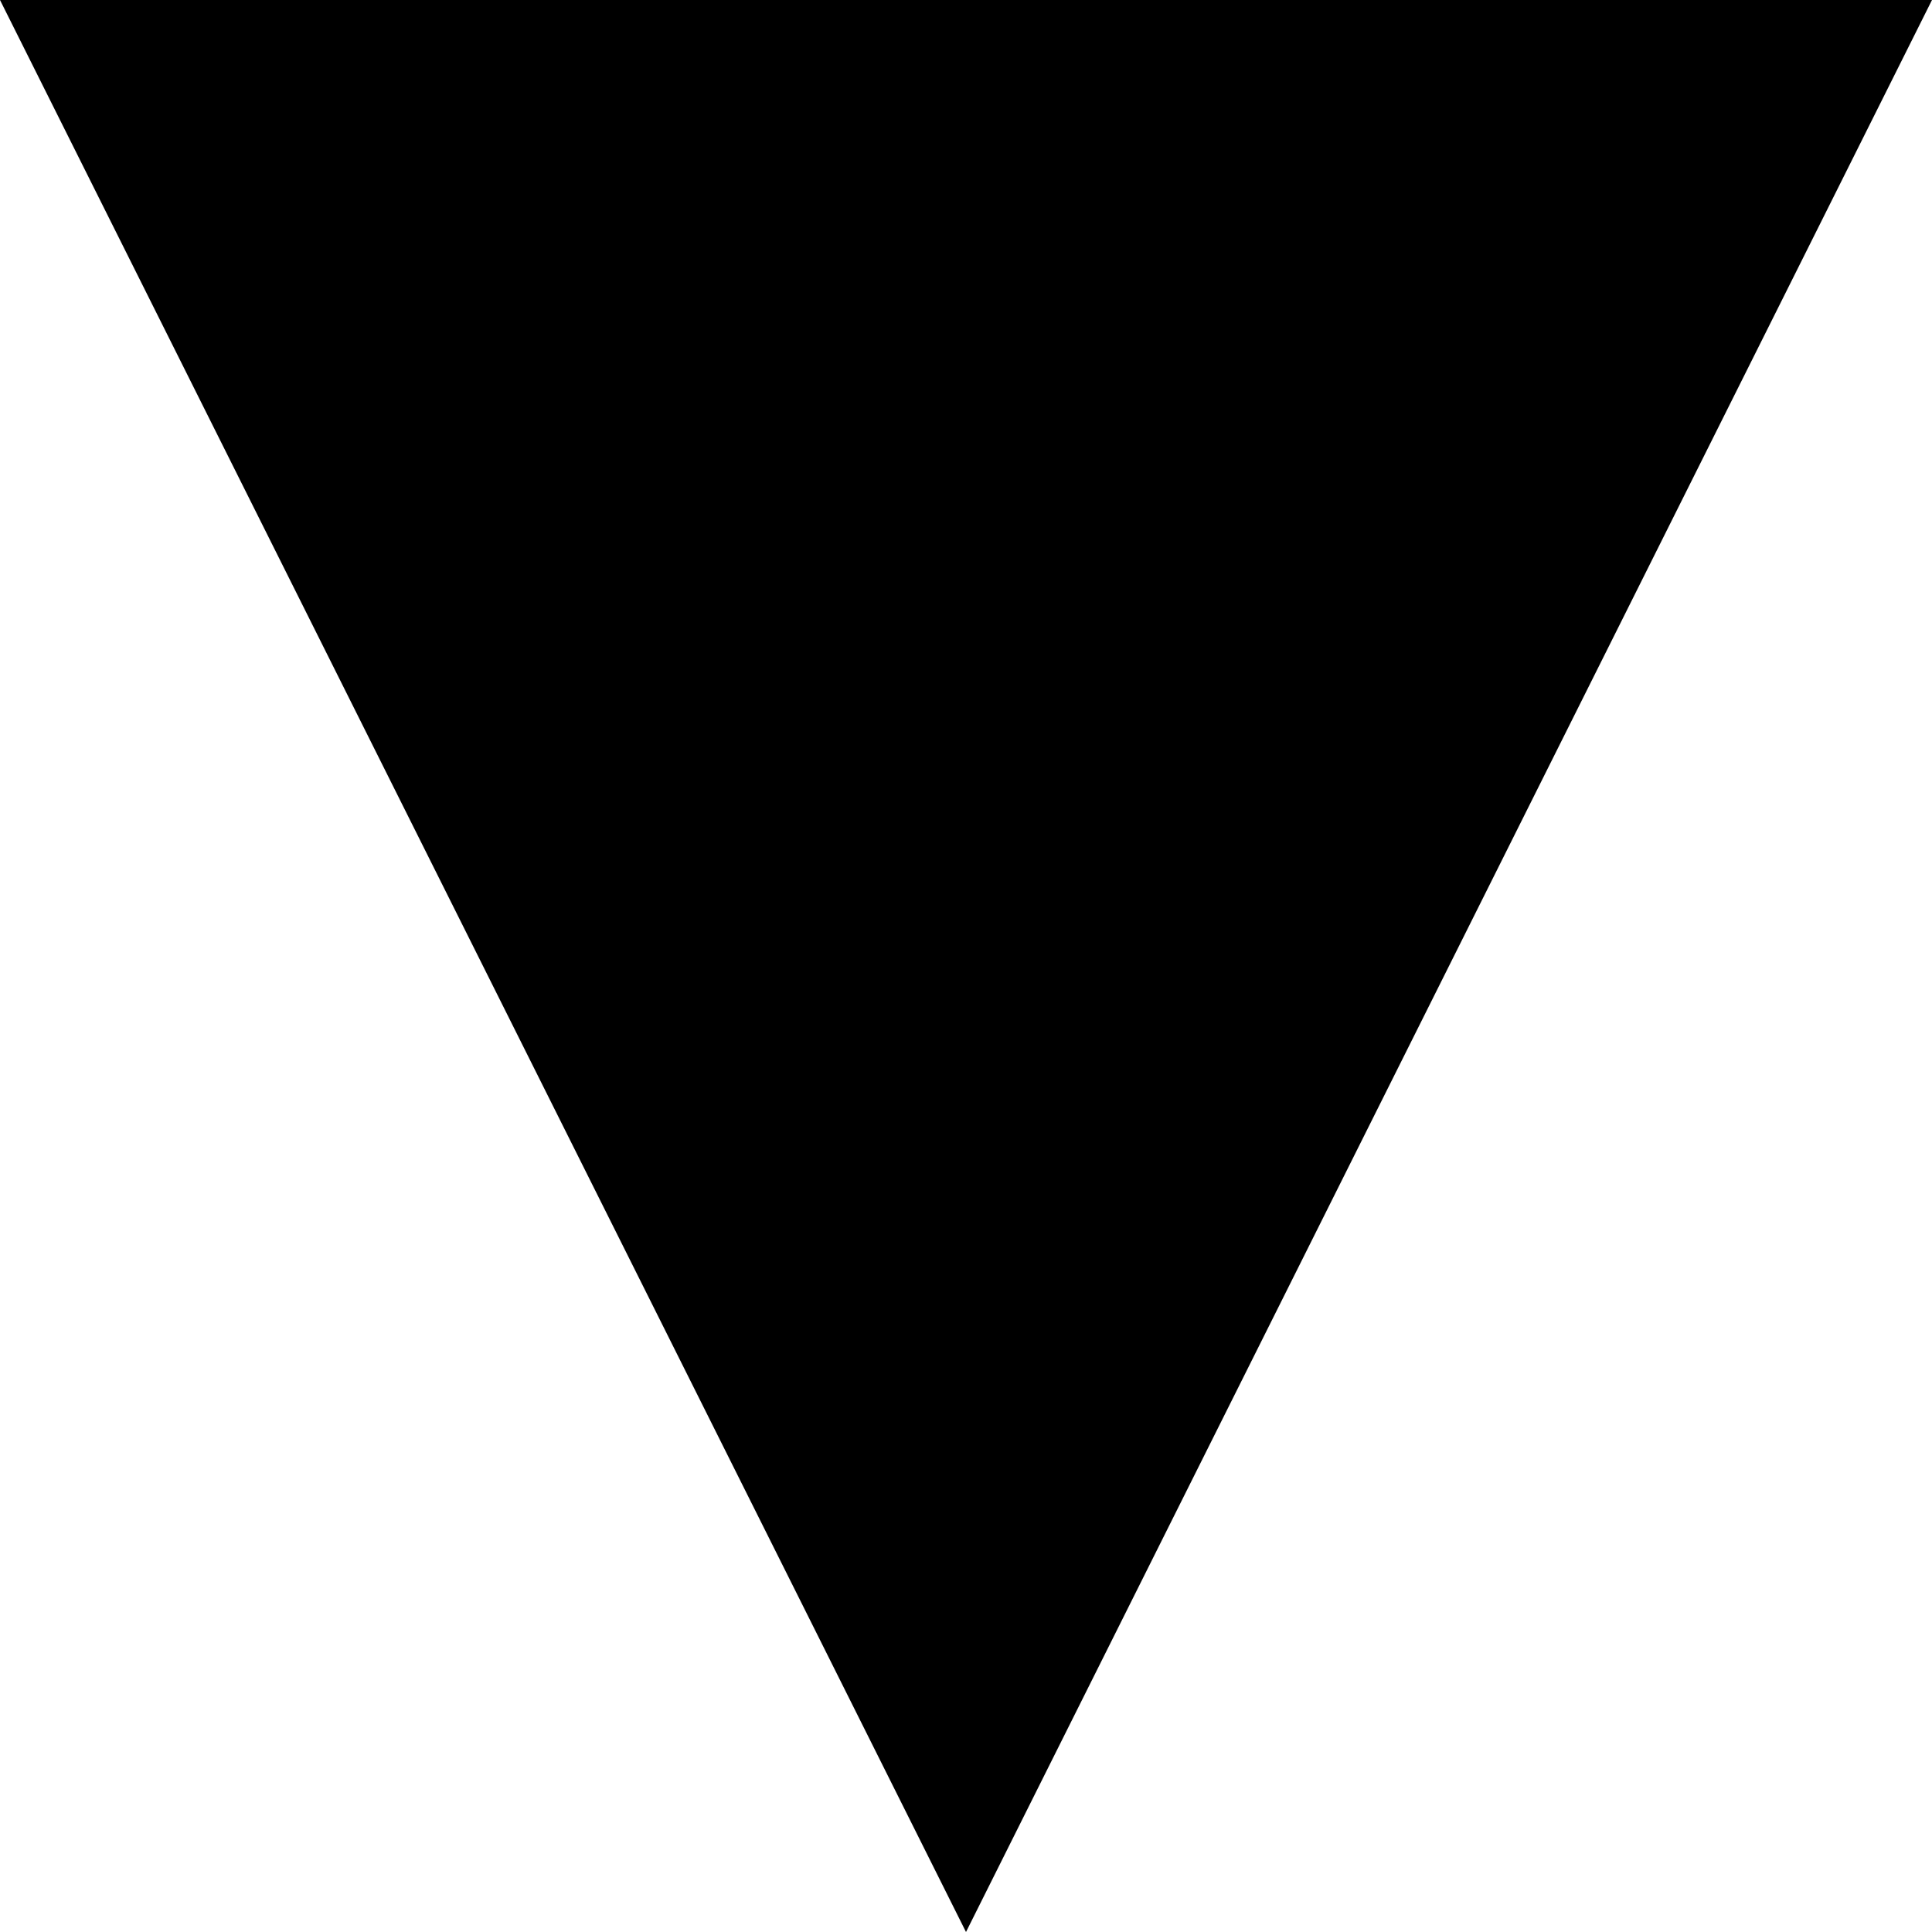
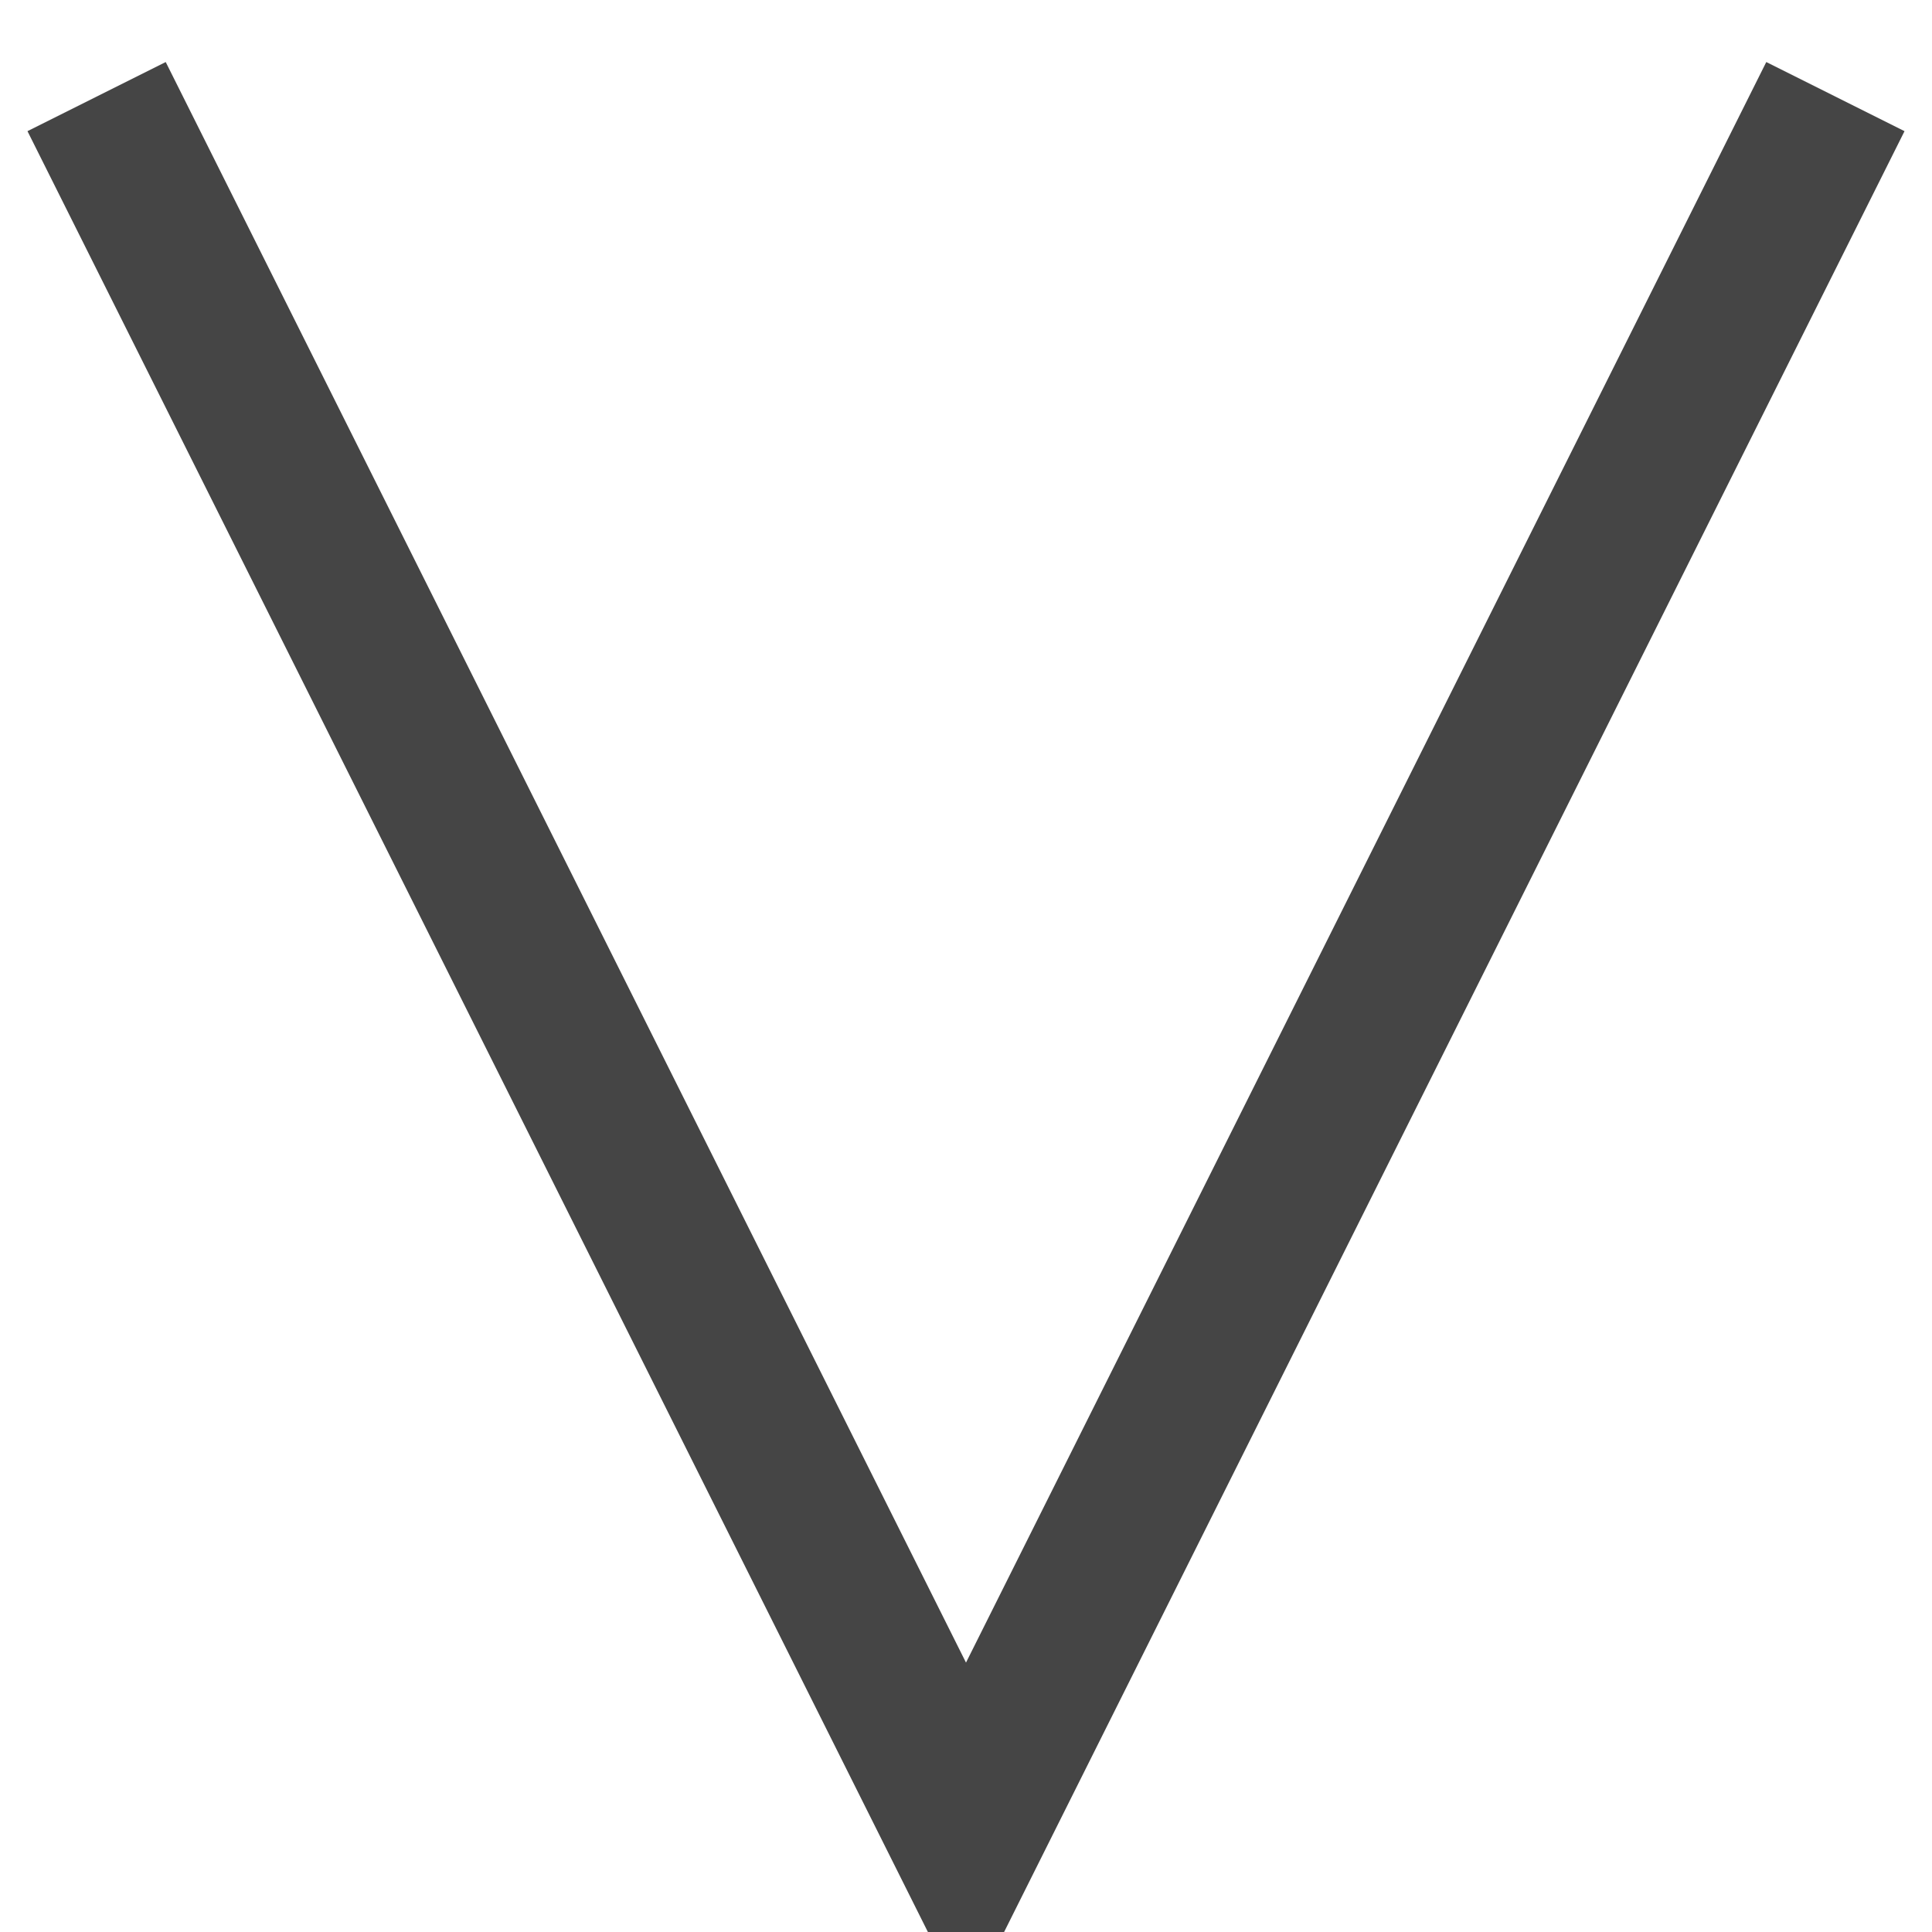
<svg xmlns="http://www.w3.org/2000/svg" width="100" height="100" version="1.1">
-   <polygon points="0,0 50,100 100,0" style="fill:black;" />
+   <polyline points="5,5 50,95 95,5" style="stroke:#454545;stroke-width:8;fill:transparent" />
</svg>
